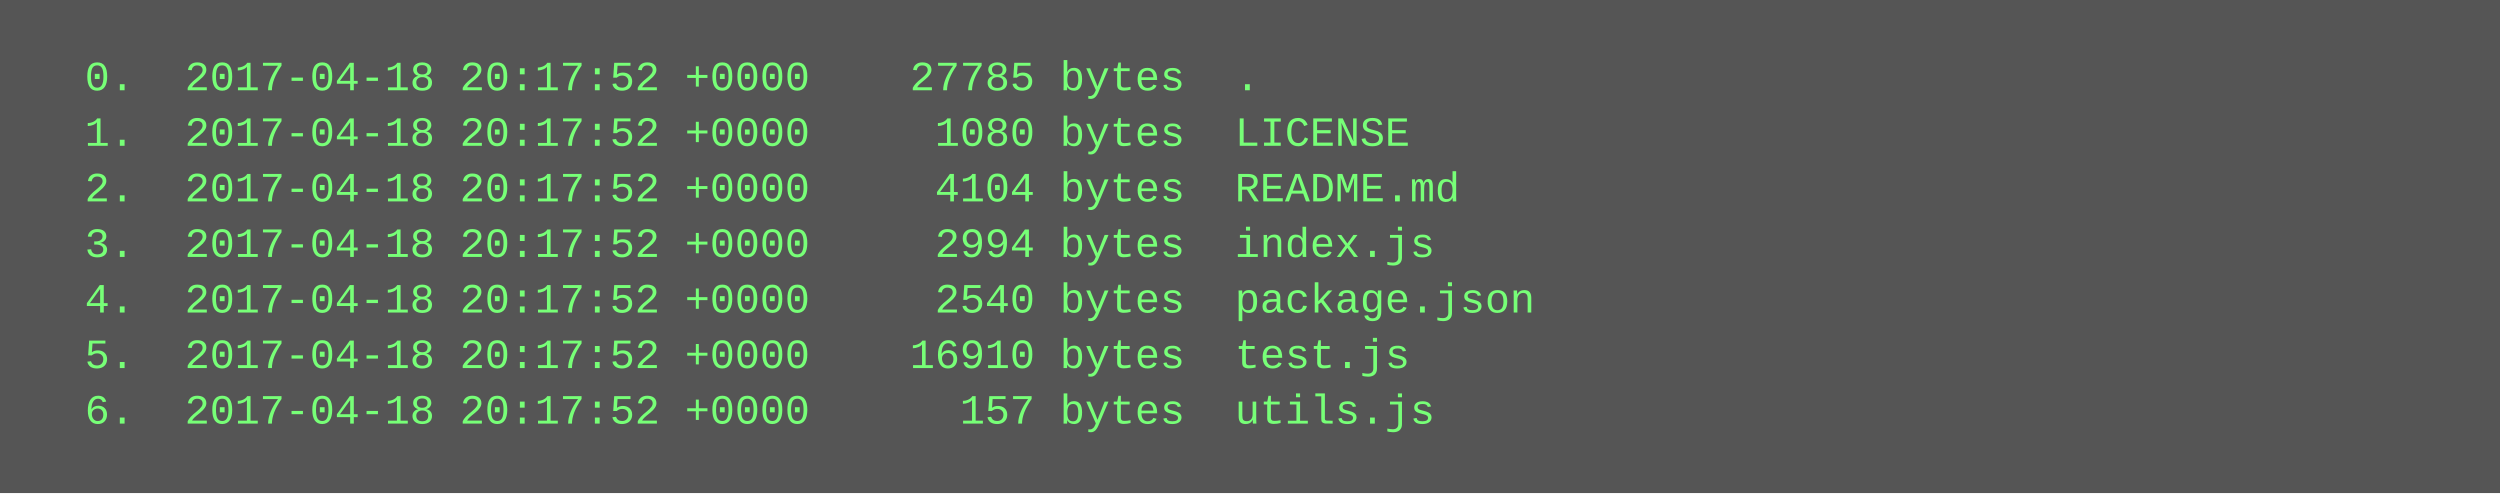
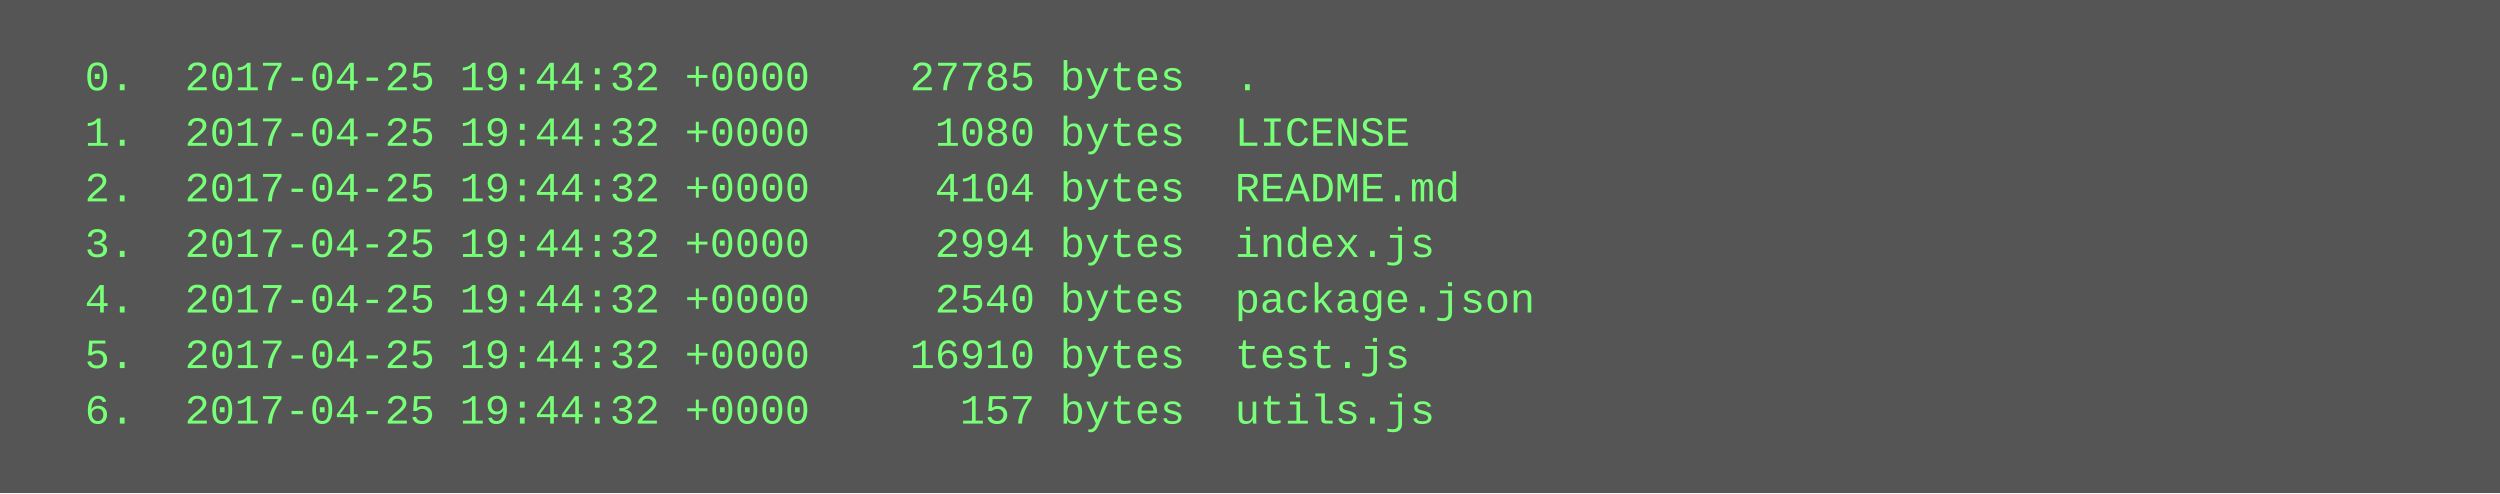
<svg xmlns="http://www.w3.org/2000/svg" height="142" width="720">
  <rect height="142" fill="#555" width="720" />
  <text fill="#7f7" font-family="Courier New" font-size="12" xml:space="preserve">
-     <tspan x="10" y="26">  0.  2017-04-18 20:17:52 +0000    27785 bytes  .</tspan>
-     <tspan x="10" y="42">  1.  2017-04-18 20:17:52 +0000     1080 bytes  LICENSE</tspan>
-     <tspan x="10" y="58">  2.  2017-04-18 20:17:52 +0000     4104 bytes  README.md</tspan>
-     <tspan x="10" y="74">  3.  2017-04-18 20:17:52 +0000     2994 bytes  index.js</tspan>
-     <tspan x="10" y="90">  4.  2017-04-18 20:17:52 +0000     2540 bytes  package.json</tspan>
-     <tspan x="10" y="106">  5.  2017-04-18 20:17:52 +0000    16910 bytes  test.js</tspan>
-     <tspan x="10" y="122">  6.  2017-04-18 20:17:52 +0000      157 bytes  utils.js</tspan>
+     <tspan x="10" y="26">  0.  2017-04-25 19:44:32 +0000    27785 bytes  .</tspan>
+     <tspan x="10" y="42">  1.  2017-04-25 19:44:32 +0000     1080 bytes  LICENSE</tspan>
+     <tspan x="10" y="58">  2.  2017-04-25 19:44:32 +0000     4104 bytes  README.md</tspan>
+     <tspan x="10" y="74">  3.  2017-04-25 19:44:32 +0000     2994 bytes  index.js</tspan>
+     <tspan x="10" y="90">  4.  2017-04-25 19:44:32 +0000     2540 bytes  package.json</tspan>
+     <tspan x="10" y="106">  5.  2017-04-25 19:44:32 +0000    16910 bytes  test.js</tspan>
+     <tspan x="10" y="122">  6.  2017-04-25 19:44:32 +0000      157 bytes  utils.js</tspan>
  </text>
</svg>
